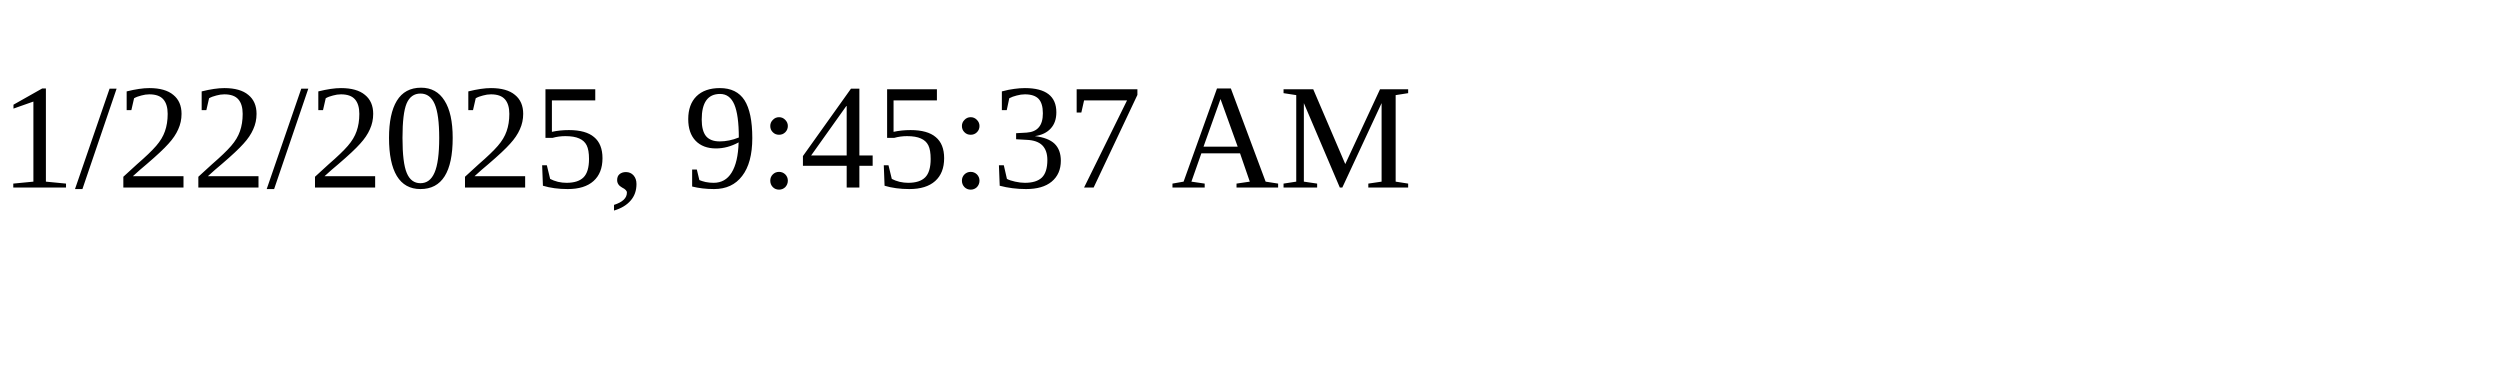
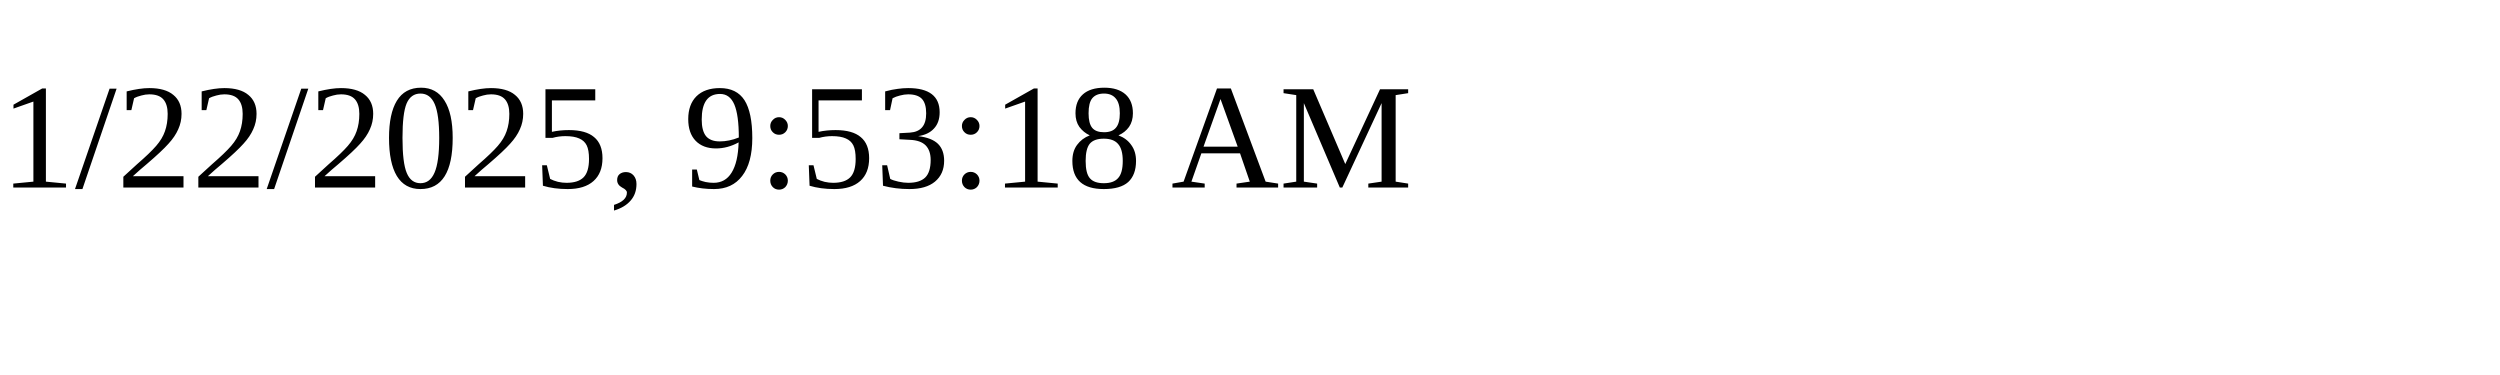
<svg xmlns="http://www.w3.org/2000/svg" height="30" width="200">
-   <text x="0" y="15">1/22/2025, 9:45:37 AM</text>
+   <text x="0" y="15">1/22/2025, 9:53:18 AM</text>
</svg>
